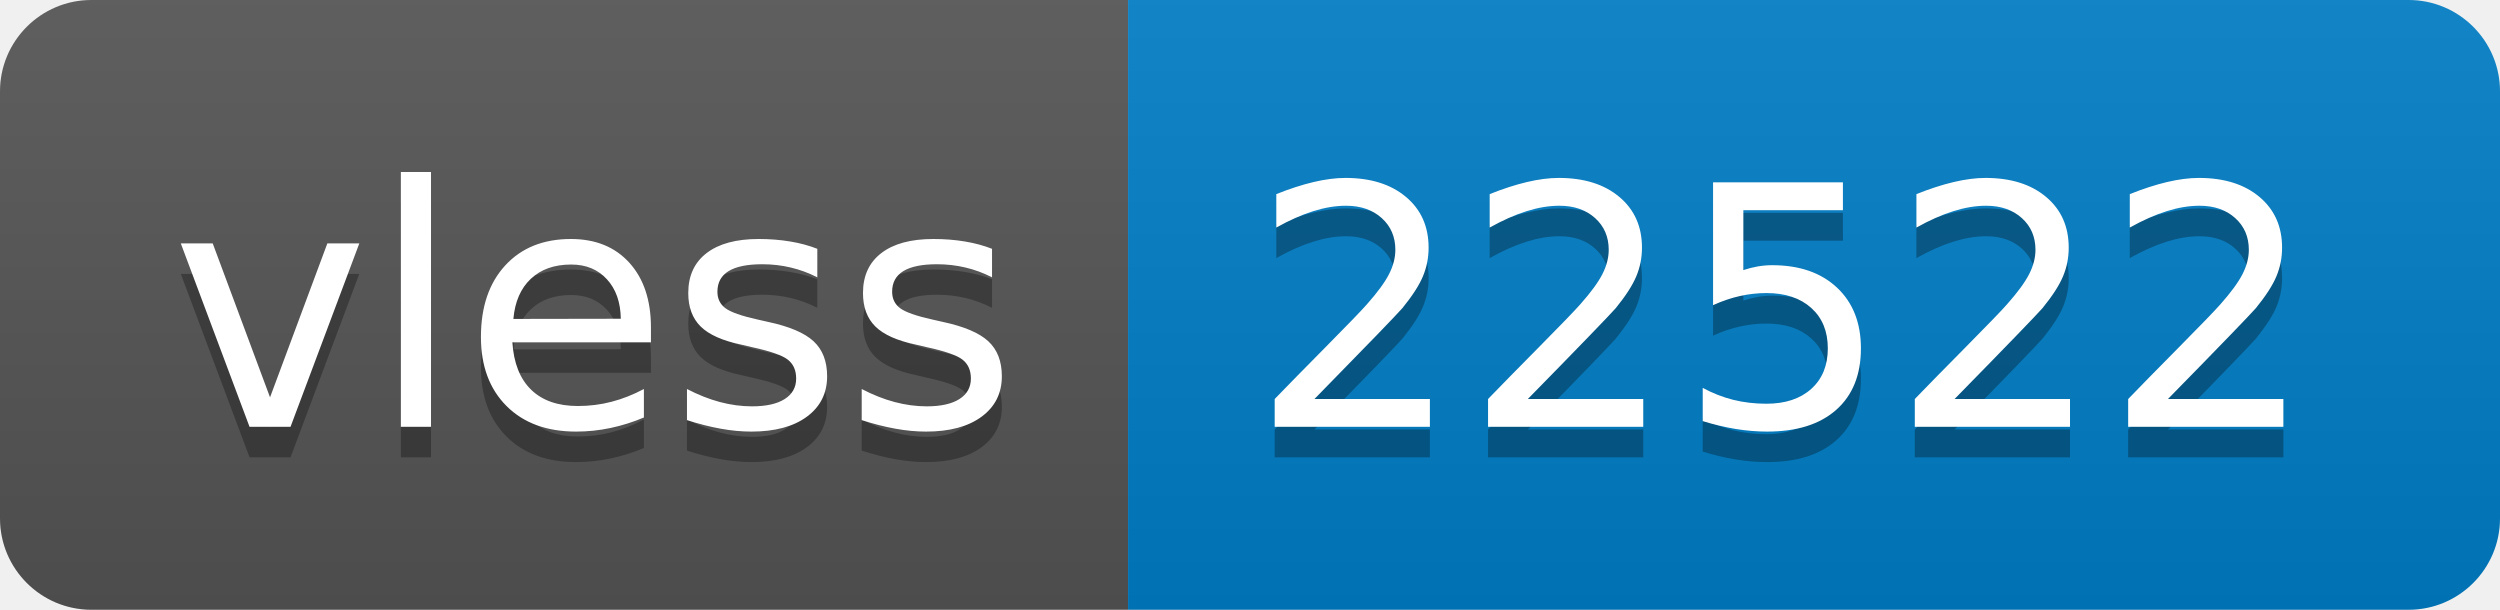
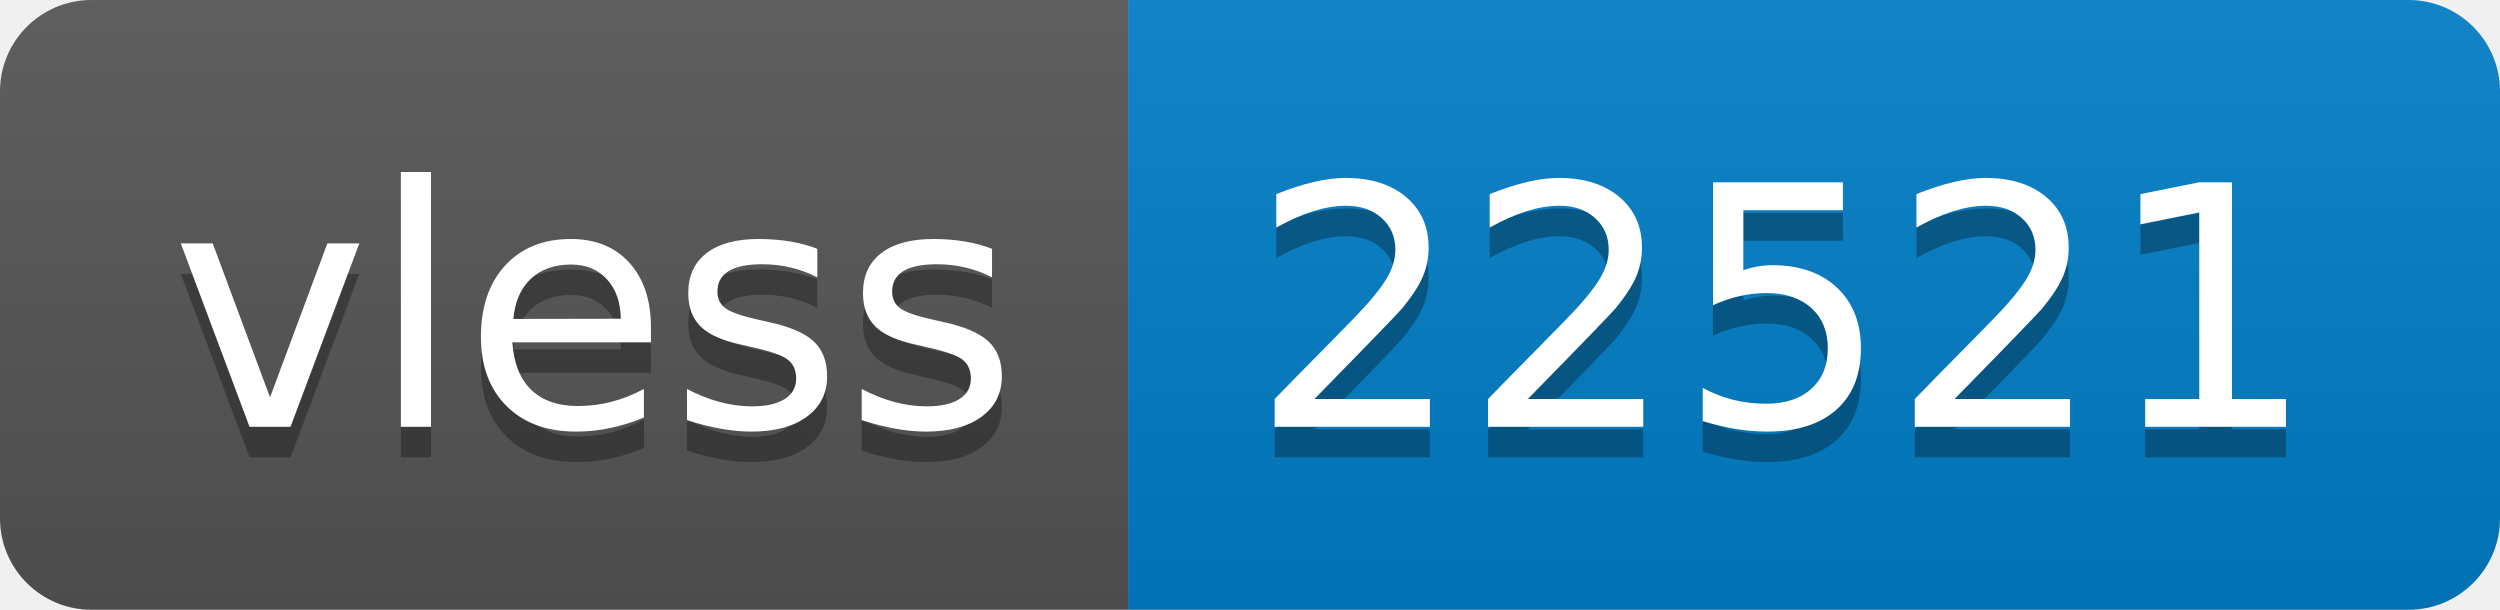
- <svg xmlns="http://www.w3.org/2000/svg" width="82" height="20" role="img" aria-label="vless: 22522">
+ <svg xmlns="http://www.w3.org/2000/svg" width="82" height="20" role="img" aria-label="vless: 22521">
  <linearGradient id="s" x2="0" y2="100%">
    <stop offset="0" stop-color="#bbb" stop-opacity=".1" />
    <stop offset="1" stop-opacity=".1" />
  </linearGradient>
  <clipPath id="r">
    <rect width="82" height="20" rx="3" fill="#fff" />
  </clipPath>
  <g clip-path="url(#r)">
    <rect width="37" height="20" fill="#555" />
    <rect x="37" width="45" height="20" fill="#007ec6" />
    <rect width="82" height="20" fill="url(#s)" />
  </g>
  <g fill="#fff" text-anchor="middle" font-family="Verdana,Geneva,DejaVu Sans,sans-serif" text-rendering="geometricPrecision" font-size="110">
    <text aria-hidden="true" x="195" y="150" fill="#010101" fill-opacity=".3" transform="scale(.1)" textLength="270">vless</text>
    <text x="195" y="140" transform="scale(.1)" fill="#fff" textLength="270">vless</text>
-     <text aria-hidden="true" x="585" y="150" fill="#010101" fill-opacity=".3" transform="scale(.1)" textLength="350">22522</text>
-     <text x="585" y="140" transform="scale(.1)" fill="#fff" textLength="350">22522</text>
+     <text aria-hidden="true" x="585" y="150" fill="#010101" fill-opacity=".3" transform="scale(.1)" textLength="350">22521</text>
+     <text x="585" y="140" transform="scale(.1)" fill="#fff" textLength="350">22521</text>
  </g>
</svg>
